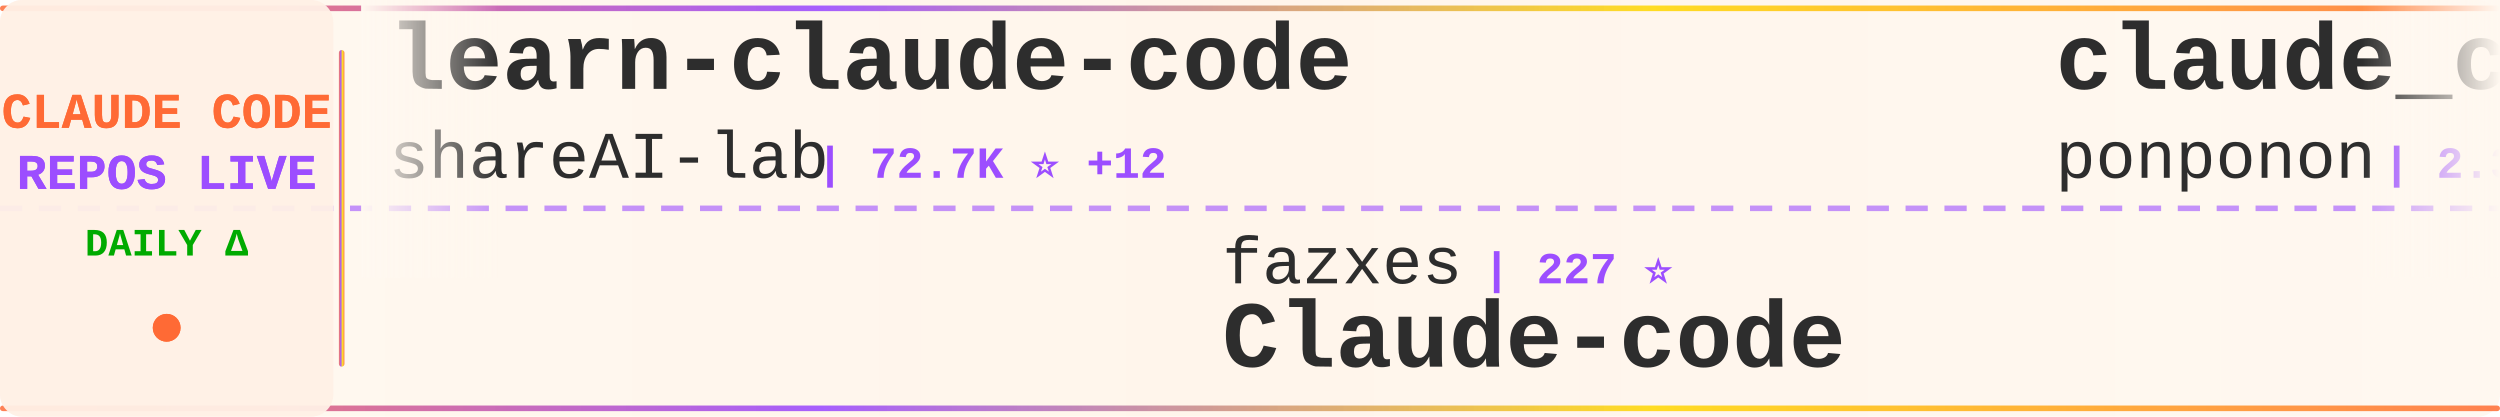
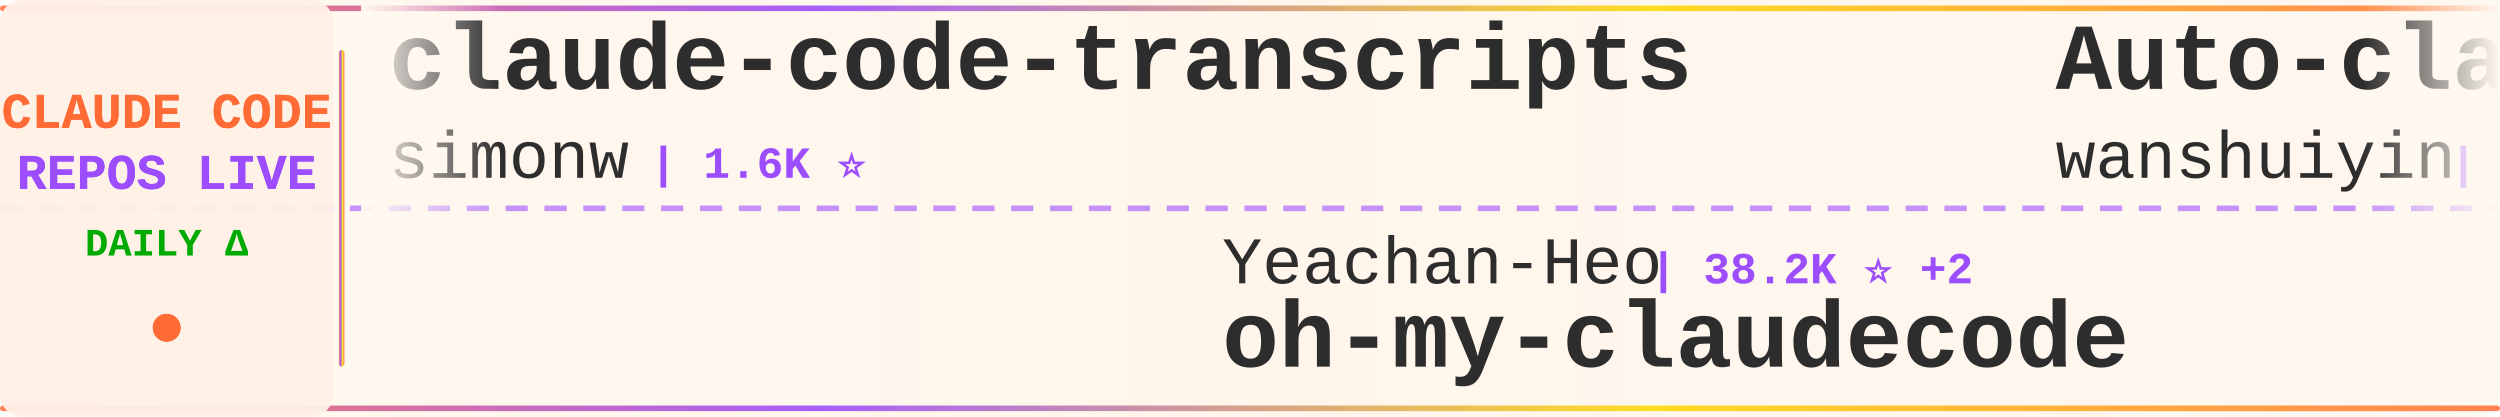
<svg xmlns="http://www.w3.org/2000/svg" width="900" height="150">
  <defs>
    <linearGradient id="tickerBg" x1="0%" y1="0%" x2="100%" y2="0%">
      <stop offset="0%" style="stop-color:#fff8f0;stop-opacity:0.98" />
      <stop offset="50%" style="stop-color:#fff5eb;stop-opacity:1" />
      <stop offset="100%" style="stop-color:#fff8f0;stop-opacity:0.98" />
    </linearGradient>
    <linearGradient id="borderGrad" x1="0%" y1="0%" x2="100%" y2="0%">
      <stop offset="0%" style="stop-color:#FF6B35;stop-opacity:0.85">
        <animate attributeName="stop-opacity" values="0.85;1;0.85" dur="2s" repeatCount="indefinite" />
      </stop>
      <stop offset="33%" style="stop-color:#9C4EFF;stop-opacity:0.9">
        <animate attributeName="stop-opacity" values="0.9;1;0.9" dur="2.2s" repeatCount="indefinite" />
      </stop>
      <stop offset="66%" style="stop-color:#FFD700;stop-opacity:0.85">
        <animate attributeName="stop-opacity" values="0.85;1;0.85" dur="1.8s" repeatCount="indefinite" />
      </stop>
      <stop offset="100%" style="stop-color:#FF6B35;stop-opacity:0.85">
        <animate attributeName="stop-opacity" values="0.85;1;0.85" dur="2s" repeatCount="indefinite" />
      </stop>
    </linearGradient>
    <filter id="textGlow">
      <feGaussianBlur stdDeviation="0.15" result="coloredBlur" />
      <feMerge>
        <feMergeNode in="coloredBlur" />
        <feMergeNode in="SourceGraphic" />
      </feMerge>
    </filter>
    <filter id="metricGlow">
      <feGaussianBlur stdDeviation="0.2" result="coloredBlur" />
      <feMerge>
        <feMergeNode in="coloredBlur" />
        <feMergeNode in="SourceGraphic" />
      </feMerge>
    </filter>
    <linearGradient id="leftFade" x1="0%" y1="0%" x2="100%" y2="0%">
      <stop offset="0%" style="stop-color:#fff8f0;stop-opacity:1" />
      <stop offset="100%" style="stop-color:#fff8f0;stop-opacity:0" />
    </linearGradient>
    <linearGradient id="rightFade" x1="0%" y1="0%" x2="100%" y2="0%">
      <stop offset="0%" style="stop-color:#fff8f0;stop-opacity:0" />
      <stop offset="100%" style="stop-color:#fff8f0;stop-opacity:1" />
    </linearGradient>
  </defs>
  <rect width="900" height="150" fill="url(#tickerBg)" rx="8" />
  <rect x="0" y="2" width="900" height="2" fill="url(#borderGrad)" rx="1" />
  <rect x="0" y="146" width="900" height="2" fill="url(#borderGrad)" rx="1" />
  <line x1="0" y1="75" x2="900" y2="75" stroke="#9C4EFF" stroke-width="2" stroke-dasharray="8 6" opacity="0.6" />
  <rect x="0" y="0" width="120" height="150" fill="#fff0e6" opacity="0.95" rx="8" />
  <text x="60" y="46" font-family="'Courier New', monospace" font-size="18" font-weight="bold" fill="#FF6B35" text-anchor="middle" filter="url(#textGlow)">
    CLAUDE CODE
  </text>
  <text x="60" y="68" font-family="'Courier New', monospace" font-size="18" font-weight="bold" fill="#9C4EFF" text-anchor="middle" filter="url(#textGlow)">
    REPOS LIVE
  </text>
  <text x="60" y="92" font-family="'Courier New', monospace" font-size="14" font-weight="bold" fill="#00aa00" text-anchor="middle">
    DAILY Δ
  </text>
  <circle cx="60" cy="118" r="5" fill="#FF6B35" filter="url(#metricGlow)">
    <animate attributeName="r" values="4;6;4" dur="1.5s" repeatCount="indefinite" />
    <animate attributeName="opacity" values="0.6;1;0.6" dur="1.5s" repeatCount="indefinite" />
  </circle>
  <rect x="122" y="18" width="2" height="114" fill="url(#borderGrad)" rx="1" />
  <clipPath id="tickerClip">
    <rect x="130" y="0" width="770" height="150" />
  </clipPath>
  <g clip-path="url(#tickerClip)">
    <g id="tickerItems">
      <animateTransform attributeName="transform" attributeType="XML" type="translate" from="0 0" to="-3000 0" dur="54s" repeatCount="indefinite" />
      <g transform="translate(0, 0)">
-         <text x="140" y="32" font-family="'Courier New', monospace" font-size="34" font-weight="bold" fill="#2d2d2d">learn-claude-code</text>
-         <text x="140" y="64" font-family="'Courier New', monospace" font-size="24" font-weight="normal" fill="#2d2d2d" opacity="1.0">shareAI-lab</text>
-         <text x="294" y="64" font-family="'Courier New', monospace" font-size="16" font-weight="bold" fill="#9C4EFF"> | 72.7K ⭐ +12</text>
+         <text x="140" y="32" font-family="'Courier New', monospace" font-size="34" font-weight="bold" fill="#2d2d2d">claude-code-transcripts</text>
+         <text x="140" y="64" font-family="'Courier New', monospace" font-size="24" font-weight="normal" fill="#2d2d2d" opacity="1.0">simonw</text>
+         <text x="234" y="64" font-family="'Courier New', monospace" font-size="16" font-weight="bold" fill="#9C4EFF"> | 1.6K ⭐</text>
      </g>
      <g transform="translate(300, 0)">
-         <text x="140" y="102" font-family="'Courier New', monospace" font-size="24" font-weight="normal" fill="#2d2d2d" opacity="1.0">fazxes</text>
-         <text x="234" y="102" font-family="'Courier New', monospace" font-size="16" font-weight="bold" fill="#9C4EFF"> | 227 ⭐</text>
-         <text x="140" y="132" font-family="'Courier New', monospace" font-size="34" font-weight="bold" fill="#2d2d2d">Claude-code</text>
+         <text x="140" y="102" font-family="'Courier New', monospace" font-size="24" font-weight="normal" fill="#2d2d2d" opacity="1.0">Yeachan-Heo</text>
+         <text x="294" y="102" font-family="'Courier New', monospace" font-size="16" font-weight="bold" fill="#9C4EFF"> | 38.2K ⭐ +2</text>
+         <text x="140" y="132" font-family="'Courier New', monospace" font-size="34" font-weight="bold" fill="#2d2d2d">oh-my-claudecode</text>
      </g>
      <g transform="translate(600, 0)">
-         <text x="140" y="32" font-family="'Courier New', monospace" font-size="34" font-weight="bold" fill="#2d2d2d">claude_code_src</text>
-         <text x="140" y="64" font-family="'Courier New', monospace" font-size="24" font-weight="normal" fill="#2d2d2d" opacity="1.0">ponponon</text>
-         <text x="258" y="64" font-family="'Courier New', monospace" font-size="16" font-weight="bold" fill="#9C4EFF"> | 2.3K ⭐</text>
+         <text x="140" y="32" font-family="'Courier New', monospace" font-size="34" font-weight="bold" fill="#2d2d2d">Auto-claude-code-researc...</text>
+         <text x="140" y="64" font-family="'Courier New', monospace" font-size="24" font-weight="normal" fill="#2d2d2d" opacity="1.0">wanshuiyin</text>
+         <text x="282" y="64" font-family="'Courier New', monospace" font-size="16" font-weight="bold" fill="#9C4EFF"> | 14.0K ⭐ +4</text>
      </g>
      <g transform="translate(900, 0)">
-         <text x="140" y="102" font-family="'Courier New', monospace" font-size="24" font-weight="normal" fill="#2d2d2d" opacity="1.0">zstmfhy</text>
-         <text x="246" y="102" font-family="'Courier New', monospace" font-size="16" font-weight="bold" fill="#9C4EFF"> | 190 ⭐</text>
-         <text x="140" y="132" font-family="'Courier New', monospace" font-size="34" font-weight="bold" fill="#2d2d2d">Claude-code</text>
+         <text x="140" y="102" font-family="'Courier New', monospace" font-size="24" font-weight="normal" fill="#2d2d2d" opacity="1.0">krusemediallc</text>
+         <text x="318" y="102" font-family="'Courier New', monospace" font-size="16" font-weight="bold" fill="#9C4EFF"> | 1.1K ⭐</text>
+         <text x="140" y="132" font-family="'Courier New', monospace" font-size="34" font-weight="bold" fill="#2d2d2d">arcads-claude-code</text>
      </g>
      <g transform="translate(1200, 0)">
-         <text x="140" y="32" font-family="'Courier New', monospace" font-size="34" font-weight="bold" fill="#2d2d2d">edmunds-claude-code</text>
-         <text x="140" y="64" font-family="'Courier New', monospace" font-size="24" font-weight="normal" fill="#2d2d2d" opacity="1.0">edmund-io</text>
-         <text x="270" y="64" font-family="'Courier New', monospace" font-size="16" font-weight="bold" fill="#9C4EFF"> | 1.5K ⭐ -1</text>
+         <text x="140" y="32" font-family="'Courier New', monospace" font-size="34" font-weight="bold" fill="#2d2d2d">claude-code-from-source</text>
+         <text x="140" y="64" font-family="'Courier New', monospace" font-size="24" font-weight="normal" fill="#2d2d2d" opacity="1.0">alejandrobalderas</text>
+         <text x="366" y="64" font-family="'Courier New', monospace" font-size="16" font-weight="bold" fill="#9C4EFF"> | 2.7K ⭐</text>
      </g>
      <g transform="translate(1500, 0)">
-         <text x="140" y="102" font-family="'Courier New', monospace" font-size="24" font-weight="normal" fill="#2d2d2d" opacity="1.0">oboard</text>
-         <text x="234" y="102" font-family="'Courier New', monospace" font-size="16" font-weight="bold" fill="#9C4EFF"> | 3.3K ⭐</text>
-         <text x="140" y="132" font-family="'Courier New', monospace" font-size="34" font-weight="bold" fill="#2d2d2d">claude-code-rev</text>
+         <text x="140" y="102" font-family="'Courier New', monospace" font-size="24" font-weight="normal" fill="#2d2d2d" opacity="1.0">OneRedOak</text>
+         <text x="270" y="102" font-family="'Courier New', monospace" font-size="16" font-weight="bold" fill="#9C4EFF"> | 3.9K ⭐</text>
+         <text x="140" y="132" font-family="'Courier New', monospace" font-size="34" font-weight="bold" fill="#2d2d2d">claude-code-workflows</text>
      </g>
      <g transform="translate(1800, 0)">
-         <text x="140" y="32" font-family="'Courier New', monospace" font-size="34" font-weight="bold" fill="#2d2d2d">Claude-Code</text>
-         <text x="140" y="64" font-family="'Courier New', monospace" font-size="24" font-weight="normal" fill="#2d2d2d" opacity="1.0">OrcaWhisper</text>
-         <text x="294" y="64" font-family="'Courier New', monospace" font-size="16" font-weight="bold" fill="#9C4EFF"> | 87 ⭐</text>
+         <text x="140" y="32" font-family="'Courier New', monospace" font-size="34" font-weight="bold" fill="#2d2d2d">awesome-claude-code</text>
+         <text x="140" y="64" font-family="'Courier New', monospace" font-size="24" font-weight="normal" fill="#2d2d2d" opacity="1.0">jqueryscript</text>
+         <text x="306" y="64" font-family="'Courier New', monospace" font-size="16" font-weight="bold" fill="#9C4EFF"> | 482 ⭐ -1</text>
      </g>
      <g transform="translate(2100, 0)">
-         <text x="140" y="102" font-family="'Courier New', monospace" font-size="24" font-weight="normal" fill="#2d2d2d" opacity="1.0">centminmod</text>
-         <text x="282" y="102" font-family="'Courier New', monospace" font-size="16" font-weight="bold" fill="#9C4EFF"> | 2.5K ⭐</text>
-         <text x="140" y="132" font-family="'Courier New', monospace" font-size="34" font-weight="bold" fill="#2d2d2d">my-claude-code-setup</text>
+         <text x="140" y="102" font-family="'Courier New', monospace" font-size="24" font-weight="normal" fill="#2d2d2d" opacity="1.0">shareAI-lab</text>
+         <text x="294" y="102" font-family="'Courier New', monospace" font-size="16" font-weight="bold" fill="#9C4EFF"> | 72.7K ⭐ +9</text>
+         <text x="140" y="132" font-family="'Courier New', monospace" font-size="34" font-weight="bold" fill="#2d2d2d">learn-claude-code</text>
      </g>
      <g transform="translate(2400, 0)">
-         <text x="140" y="32" font-family="'Courier New', monospace" font-size="34" font-weight="bold" fill="#2d2d2d">claude-code-plugins-plus...</text>
-         <text x="140" y="64" font-family="'Courier New', monospace" font-size="24" font-weight="normal" fill="#2d2d2d" opacity="1.0">jeremylongshore</text>
-         <text x="342" y="64" font-family="'Courier New', monospace" font-size="16" font-weight="bold" fill="#9C4EFF"> | 2.6K ⭐ +1</text>
+         <text x="140" y="32" font-family="'Courier New', monospace" font-size="34" font-weight="bold" fill="#2d2d2d">claude-code-rev</text>
+         <text x="140" y="64" font-family="'Courier New', monospace" font-size="24" font-weight="normal" fill="#2d2d2d" opacity="1.0">oboard</text>
+         <text x="234" y="64" font-family="'Courier New', monospace" font-size="16" font-weight="bold" fill="#9C4EFF"> | 3.3K ⭐</text>
      </g>
      <g transform="translate(2700, 0)">
-         <text x="140" y="102" font-family="'Courier New', monospace" font-size="24" font-weight="normal" fill="#2d2d2d" opacity="1.0">Donchitos</text>
-         <text x="270" y="102" font-family="'Courier New', monospace" font-size="16" font-weight="bold" fill="#9C4EFF"> | 23.5K ⭐ +3</text>
-         <text x="140" y="132" font-family="'Courier New', monospace" font-size="34" font-weight="bold" fill="#2d2d2d">Claude-Code-Game-Studios</text>
+         <text x="140" y="102" font-family="'Courier New', monospace" font-size="24" font-weight="normal" fill="#2d2d2d" opacity="1.0">Windy3f3f3f3f</text>
+         <text x="318" y="102" font-family="'Courier New', monospace" font-size="16" font-weight="bold" fill="#9C4EFF"> | 3.3K ⭐ +1</text>
+         <text x="140" y="132" font-family="'Courier New', monospace" font-size="34" font-weight="bold" fill="#2d2d2d">how-claude-code-works</text>
      </g>
      <g transform="translate(3000, 0)">
-         <text x="140" y="32" font-family="'Courier New', monospace" font-size="34" font-weight="bold" fill="#2d2d2d">learn-claude-code</text>
-         <text x="140" y="64" font-family="'Courier New', monospace" font-size="24" font-weight="normal" fill="#2d2d2d" opacity="1.0">shareAI-lab</text>
-         <text x="294" y="64" font-family="'Courier New', monospace" font-size="16" font-weight="bold" fill="#9C4EFF"> | 72.7K ⭐ +12</text>
+         <text x="140" y="32" font-family="'Courier New', monospace" font-size="34" font-weight="bold" fill="#2d2d2d">claude-code-transcripts</text>
+         <text x="140" y="64" font-family="'Courier New', monospace" font-size="24" font-weight="normal" fill="#2d2d2d" opacity="1.0">simonw</text>
+         <text x="234" y="64" font-family="'Courier New', monospace" font-size="16" font-weight="bold" fill="#9C4EFF"> | 1.6K ⭐</text>
      </g>
      <g transform="translate(3300, 0)">
-         <text x="140" y="102" font-family="'Courier New', monospace" font-size="24" font-weight="normal" fill="#2d2d2d" opacity="1.0">fazxes</text>
-         <text x="234" y="102" font-family="'Courier New', monospace" font-size="16" font-weight="bold" fill="#9C4EFF"> | 227 ⭐</text>
-         <text x="140" y="132" font-family="'Courier New', monospace" font-size="34" font-weight="bold" fill="#2d2d2d">Claude-code</text>
+         <text x="140" y="102" font-family="'Courier New', monospace" font-size="24" font-weight="normal" fill="#2d2d2d" opacity="1.0">Yeachan-Heo</text>
+         <text x="294" y="102" font-family="'Courier New', monospace" font-size="16" font-weight="bold" fill="#9C4EFF"> | 38.2K ⭐ +2</text>
+         <text x="140" y="132" font-family="'Courier New', monospace" font-size="34" font-weight="bold" fill="#2d2d2d">oh-my-claudecode</text>
      </g>
      <g transform="translate(3600, 0)">
-         <text x="140" y="32" font-family="'Courier New', monospace" font-size="34" font-weight="bold" fill="#2d2d2d">claude_code_src</text>
-         <text x="140" y="64" font-family="'Courier New', monospace" font-size="24" font-weight="normal" fill="#2d2d2d" opacity="1.0">ponponon</text>
-         <text x="258" y="64" font-family="'Courier New', monospace" font-size="16" font-weight="bold" fill="#9C4EFF"> | 2.3K ⭐</text>
+         <text x="140" y="32" font-family="'Courier New', monospace" font-size="34" font-weight="bold" fill="#2d2d2d">Auto-claude-code-researc...</text>
+         <text x="140" y="64" font-family="'Courier New', monospace" font-size="24" font-weight="normal" fill="#2d2d2d" opacity="1.0">wanshuiyin</text>
+         <text x="282" y="64" font-family="'Courier New', monospace" font-size="16" font-weight="bold" fill="#9C4EFF"> | 14.0K ⭐ +4</text>
      </g>
      <g transform="translate(3900, 0)">
-         <text x="140" y="102" font-family="'Courier New', monospace" font-size="24" font-weight="normal" fill="#2d2d2d" opacity="1.0">zstmfhy</text>
-         <text x="246" y="102" font-family="'Courier New', monospace" font-size="16" font-weight="bold" fill="#9C4EFF"> | 190 ⭐</text>
-         <text x="140" y="132" font-family="'Courier New', monospace" font-size="34" font-weight="bold" fill="#2d2d2d">Claude-code</text>
+         <text x="140" y="102" font-family="'Courier New', monospace" font-size="24" font-weight="normal" fill="#2d2d2d" opacity="1.0">krusemediallc</text>
+         <text x="318" y="102" font-family="'Courier New', monospace" font-size="16" font-weight="bold" fill="#9C4EFF"> | 1.1K ⭐</text>
+         <text x="140" y="132" font-family="'Courier New', monospace" font-size="34" font-weight="bold" fill="#2d2d2d">arcads-claude-code</text>
      </g>
    </g>
  </g>
  <rect x="130" y="0" width="50" height="100" fill="url(#leftFade)" />
  <rect x="850" y="0" width="50" height="100" fill="url(#rightFade)" />
</svg>
